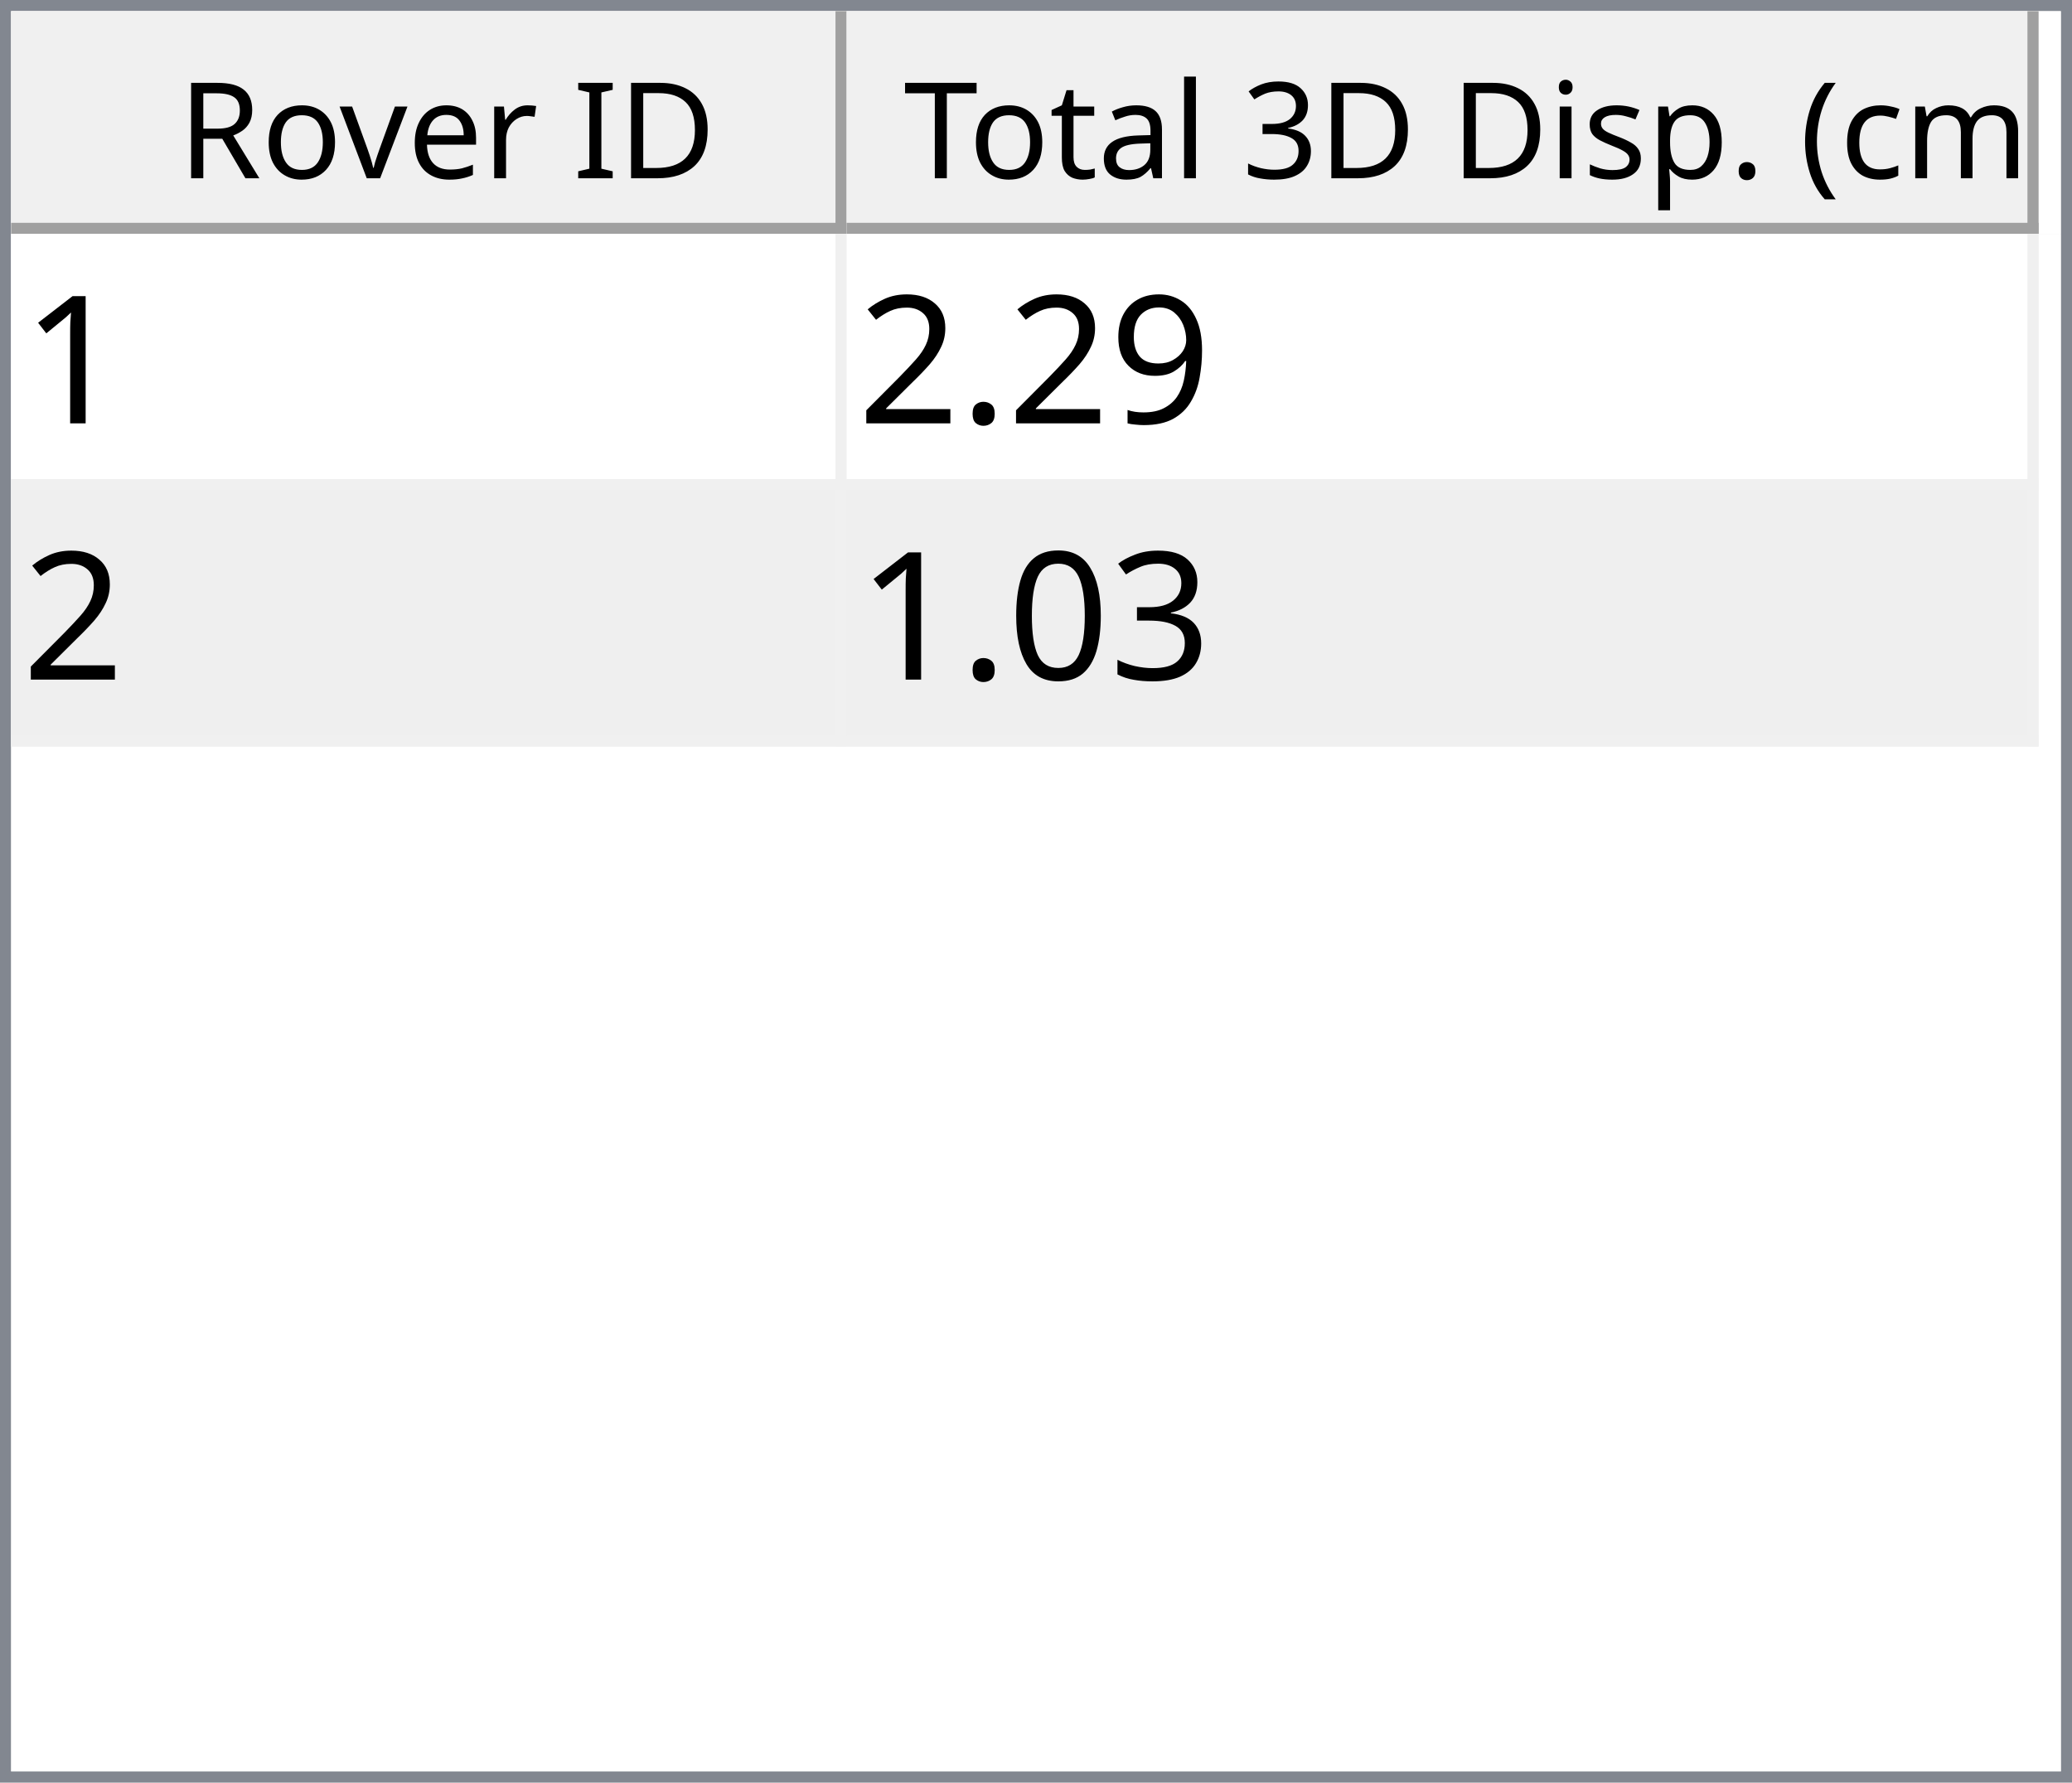
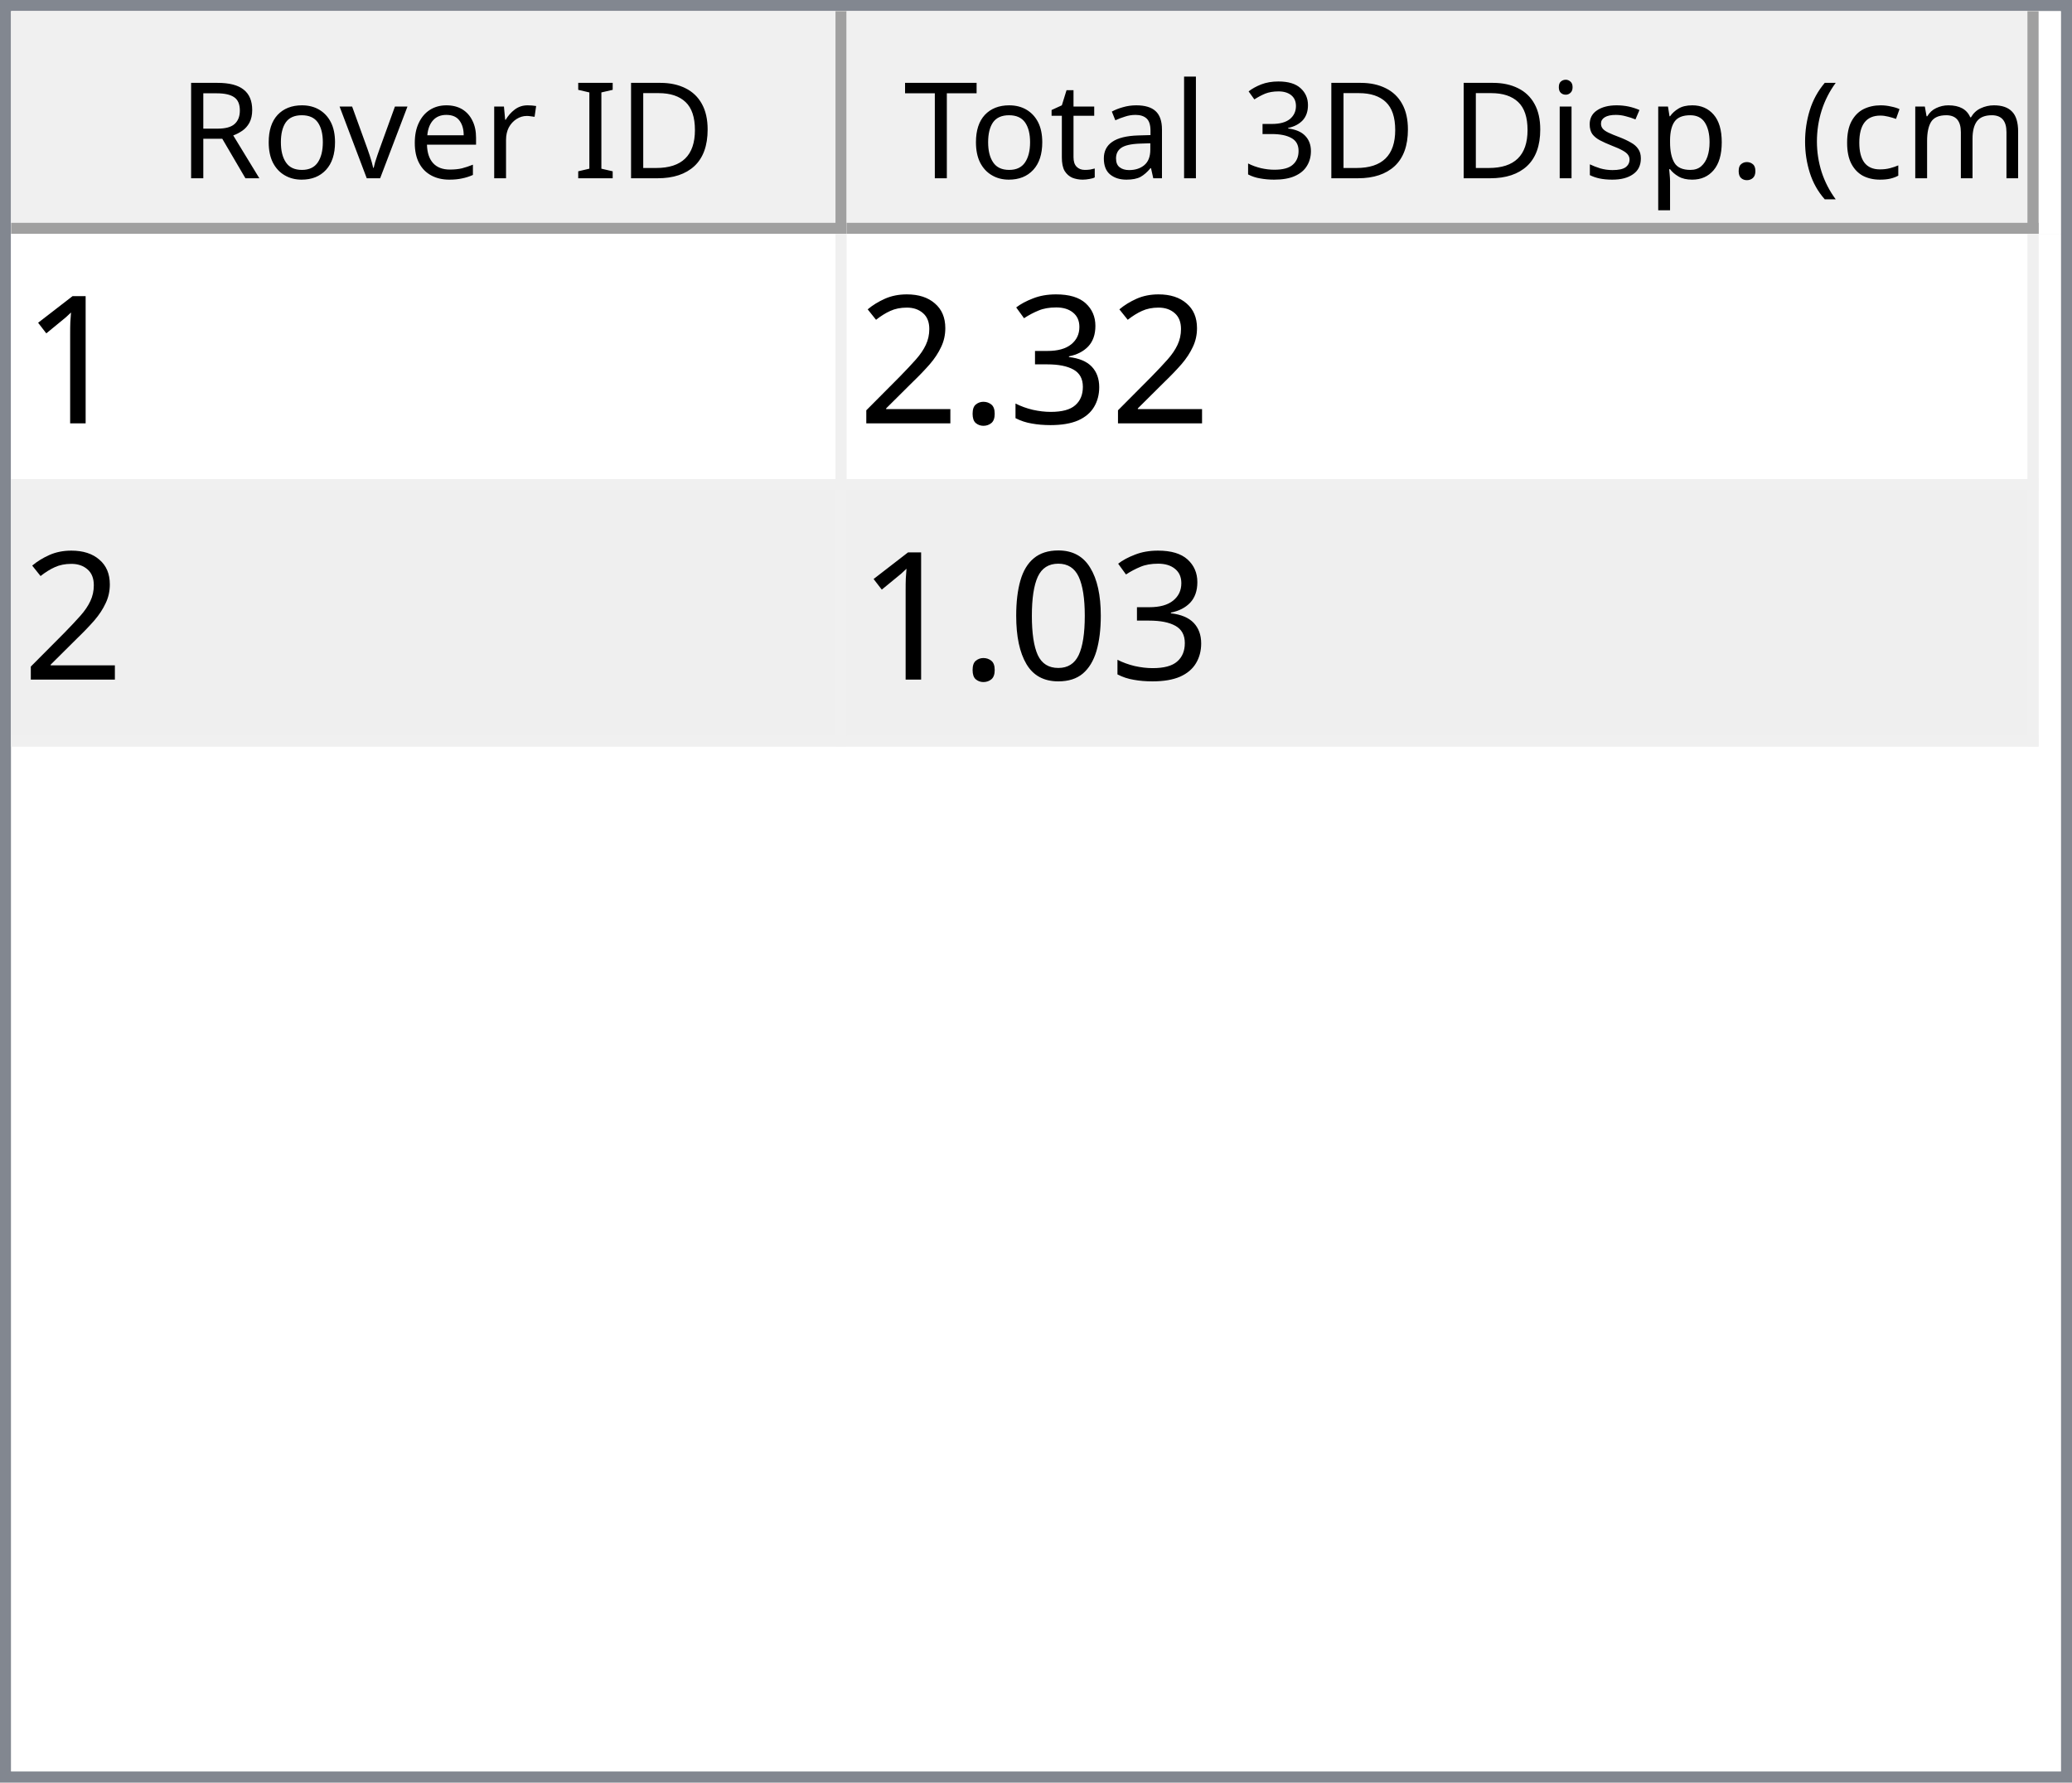
<svg xmlns="http://www.w3.org/2000/svg" style="fill-opacity:1; color-rendering:auto; color-interpolation:auto; text-rendering:auto; stroke:black; stroke-linecap:square; stroke-miterlimit:10; shape-rendering:auto; stroke-opacity:1; fill:black; stroke-dasharray:none; font-weight:normal; stroke-width:1; font-family:'Dialog'; font-style:normal; stroke-linejoin:miter; font-size:12px; stroke-dashoffset:0; image-rendering:auto;" width="186" height="160">
  <defs id="genericDefs" />
  <g>
    <defs id="defs1">
      <clipPath clipPathUnits="userSpaceOnUse" id="clipPath1">
        <path d="M0 0 L186 0 L186 160 L0 160 L0 0 Z" />
      </clipPath>
      <clipPath clipPathUnits="userSpaceOnUse" id="clipPath2">
        <path d="M0 0 L0 160 L186 160 L186 0 Z" />
      </clipPath>
      <clipPath clipPathUnits="userSpaceOnUse" id="clipPath3">
        <path d="M0 0 L0 20 L184 20 L184 0 Z" />
      </clipPath>
      <clipPath clipPathUnits="userSpaceOnUse" id="clipPath4">
        <path d="M0 0 L0 20 L75 20 L75 0 Z" />
      </clipPath>
      <clipPath clipPathUnits="userSpaceOnUse" id="clipPath5">
        <path d="M1 1 L1 19 L74 19 L74 1 Z" />
      </clipPath>
      <clipPath clipPathUnits="userSpaceOnUse" id="clipPath6">
        <path d="M0 0 L0 18 L73 18 L73 0 Z" />
      </clipPath>
      <clipPath clipPathUnits="userSpaceOnUse" id="clipPath7">
        <path d="M-0.5 -0.5 L-0.5 19.5 L74.5 19.5 L74.5 -0.5 Z" />
      </clipPath>
      <clipPath clipPathUnits="userSpaceOnUse" id="clipPath8">
        <path d="M0 0 L0 20 L107 20 L107 0 Z" />
      </clipPath>
      <clipPath clipPathUnits="userSpaceOnUse" id="clipPath9">
        <path d="M1 1 L1 19 L106 19 L106 1 Z" />
      </clipPath>
      <clipPath clipPathUnits="userSpaceOnUse" id="clipPath10">
        <path d="M0 0 L0 18 L105 18 L105 0 Z" />
      </clipPath>
      <clipPath clipPathUnits="userSpaceOnUse" id="clipPath11">
        <path d="M-0.5 -0.5 L-0.5 19.5 L106.5 19.5 L106.5 -0.5 Z" />
      </clipPath>
      <clipPath clipPathUnits="userSpaceOnUse" id="clipPath12">
        <path d="M0 0 L0 138 L184 138 L184 0 Z" />
      </clipPath>
      <clipPath clipPathUnits="userSpaceOnUse" id="clipPath13">
        <path d="M0 0 L0 46 L182 46 L182 0 Z" />
      </clipPath>
      <clipPath clipPathUnits="userSpaceOnUse" id="clipPath14">
        <path d="M-0.5 -0.5 L-0.5 45.5 L181.5 45.5 L181.5 -0.5 Z" />
      </clipPath>
      <clipPath clipPathUnits="userSpaceOnUse" id="clipPath15">
        <path d="M0 0 L0 22 L74 22 L74 0 Z" />
      </clipPath>
      <clipPath clipPathUnits="userSpaceOnUse" id="clipPath16">
        <path d="M0 0 L0 22 L106 22 L106 0 Z" />
      </clipPath>
      <font horiz-adv-x="64.551" id="font1">
        <font-face ascent="107.91" descent="25.098" units-per-em="100" style="font-style:normal; font-family:Segoe UI; font-weight:normal;" />
        <missing-glyph horiz-adv-x="64.551" d="M8.109 0 L8.109 68.266 L56.453 68.266 L56.453 0 L8.109 0 ZM15.328 7.234 L49.219 7.234 L49.219 61.031 L15.328 61.031 L15.328 7.234 Z" />
        <glyph unicode="D" horiz-adv-x="70.117" d="M9.188 0 L9.188 70.016 L28.516 70.016 Q65.531 70.016 65.531 35.891 Q65.531 19.672 55.25 9.836 Q44.969 0 27.734 0 L9.188 0 ZM17.391 62.594 L17.391 7.422 L27.828 7.422 Q41.609 7.422 49.273 14.797 Q56.938 22.172 56.938 35.688 Q56.938 62.594 28.328 62.594 L17.391 62.594 Z" />
        <glyph unicode="I" horiz-adv-x="26.611" d="M17.391 0 L9.188 0 L9.188 70.016 L17.391 70.016 L17.391 0 Z" />
        <glyph unicode=" " horiz-adv-x="27.393" d="" />
        <glyph unicode="r" horiz-adv-x="34.766" d="M34.188 41.891 Q32.078 43.5 28.125 43.5 Q23 43.5 19.555 38.672 Q16.109 33.844 16.109 25.484 L16.109 0 L8.109 0 L8.109 50 L16.109 50 L16.109 39.703 L16.312 39.703 Q18.016 44.969 21.531 47.922 Q25.047 50.875 29.391 50.875 Q32.516 50.875 34.188 50.203 L34.188 41.891 Z" />
        <glyph unicode="e" horiz-adv-x="52.295" d="M48.297 23 L12.984 23 Q13.188 14.656 17.484 10.109 Q21.781 5.562 29.297 5.562 Q37.75 5.562 44.828 11.141 L44.828 3.609 Q38.234 -1.172 27.391 -1.172 Q16.797 -1.172 10.742 5.641 Q4.688 12.453 4.688 24.812 Q4.688 36.469 11.305 43.82 Q17.922 51.172 27.734 51.172 Q37.547 51.172 42.922 44.828 Q48.297 38.484 48.297 27.203 L48.297 23 ZM40.094 29.781 Q40.047 36.719 36.75 40.578 Q33.453 44.438 27.594 44.438 Q21.922 44.438 17.969 40.383 Q14.016 36.328 13.094 29.781 L40.094 29.781 Z" />
        <glyph unicode="v" horiz-adv-x="47.9" d="M47.406 50 L27.484 0 L19.625 0 L0.688 50 L9.469 50 L22.172 13.672 Q23.578 9.672 23.922 6.688 L24.125 6.688 Q24.609 10.453 25.688 13.484 L38.969 50 L47.406 50 Z" />
        <glyph unicode="o" horiz-adv-x="58.594" d="M29 -1.172 Q17.922 -1.172 11.305 5.836 Q4.688 12.844 4.688 24.422 Q4.688 37.016 11.57 44.094 Q18.453 51.172 30.172 51.172 Q41.359 51.172 47.633 44.289 Q53.906 37.406 53.906 25.203 Q53.906 13.234 47.141 6.031 Q40.375 -1.172 29 -1.172 ZM29.594 44.438 Q21.875 44.438 17.383 39.188 Q12.891 33.938 12.891 24.703 Q12.891 15.828 17.43 10.695 Q21.969 5.562 29.594 5.562 Q37.359 5.562 41.531 10.594 Q45.703 15.625 45.703 24.906 Q45.703 34.281 41.531 39.359 Q37.359 44.438 29.594 44.438 Z" />
        <glyph unicode="R" horiz-adv-x="59.814" d="M59.375 0 L49.609 0 L37.891 19.625 Q36.281 22.359 34.766 24.289 Q33.25 26.219 31.664 27.438 Q30.078 28.656 28.25 29.219 Q26.422 29.781 24.125 29.781 L17.391 29.781 L17.391 0 L9.188 0 L9.188 70.016 L30.078 70.016 Q34.672 70.016 38.555 68.867 Q42.438 67.719 45.289 65.375 Q48.141 63.031 49.758 59.547 Q51.375 56.062 51.375 51.375 Q51.375 47.703 50.273 44.656 Q49.172 41.609 47.148 39.211 Q45.125 36.812 42.266 35.133 Q39.406 33.453 35.844 32.516 L35.844 32.328 Q37.594 31.547 38.891 30.547 Q40.188 29.547 41.359 28.18 Q42.531 26.812 43.68 25.078 Q44.828 23.344 46.234 21.047 L59.375 0 ZM17.391 62.594 L17.391 37.203 L28.516 37.203 Q31.594 37.203 34.203 38.133 Q36.812 39.062 38.719 40.797 Q40.625 42.531 41.703 45.047 Q42.781 47.562 42.781 50.688 Q42.781 56.297 39.141 59.445 Q35.5 62.594 28.609 62.594 L17.391 62.594 Z" />
        <glyph unicode=")" horiz-adv-x="30.176" d="M8.297 -15.922 L1.172 -15.922 Q16.406 2.344 16.406 26.812 Q16.406 51.469 1.078 70.016 L8.297 70.016 Q23.531 52.156 23.531 26.703 Q23.531 1.375 8.297 -15.922 Z" />
        <glyph unicode="m" horiz-adv-x="86.133" d="M79.109 0 L71.094 0 L71.094 28.719 Q71.094 37.016 68.531 40.727 Q65.969 44.438 59.906 44.438 Q54.781 44.438 51.195 39.75 Q47.609 35.062 47.609 28.516 L47.609 0 L39.594 0 L39.594 29.688 Q39.594 44.438 28.219 44.438 Q22.953 44.438 19.531 40.016 Q16.109 35.594 16.109 28.516 L16.109 0 L8.109 0 L8.109 50 L16.109 50 L16.109 42.094 L16.312 42.094 Q21.625 51.172 31.844 51.172 Q36.969 51.172 40.773 48.312 Q44.578 45.453 46 40.828 Q51.562 51.172 62.594 51.172 Q79.109 51.172 79.109 30.812 L79.109 0 Z" />
        <glyph unicode="c" horiz-adv-x="46.191" d="M42.188 2.297 Q36.422 -1.172 28.516 -1.172 Q17.828 -1.172 11.258 5.789 Q4.688 12.75 4.688 23.828 Q4.688 36.188 11.766 43.68 Q18.844 51.172 30.672 51.172 Q37.25 51.172 42.281 48.734 L42.281 40.531 Q36.719 44.438 30.375 44.438 Q22.703 44.438 17.797 38.945 Q12.891 33.453 12.891 24.516 Q12.891 15.719 17.508 10.641 Q22.125 5.562 29.891 5.562 Q36.422 5.562 42.188 9.906 L42.188 2.297 Z" />
        <glyph unicode="(" horiz-adv-x="30.176" d="M29.109 -15.922 L21.969 -15.922 Q6.844 1.375 6.844 26.703 Q6.844 52.156 21.969 70.016 L29.203 70.016 Q13.875 51.469 13.875 26.812 Q13.875 2.344 29.109 -15.922 Z" />
        <glyph unicode="." horiz-adv-x="21.68" d="M10.891 -1.078 Q8.641 -1.078 7.055 0.539 Q5.469 2.156 5.469 4.391 Q5.469 6.641 7.055 8.273 Q8.641 9.906 10.891 9.906 Q13.188 9.906 14.797 8.273 Q16.406 6.641 16.406 4.391 Q16.406 2.156 14.797 0.539 Q13.188 -1.078 10.891 -1.078 Z" />
        <glyph unicode="p" horiz-adv-x="58.789" d="M16.312 7.234 L16.109 7.234 L16.109 -23 L8.109 -23 L8.109 50 L16.109 50 L16.109 41.219 L16.312 41.219 Q22.219 51.172 33.594 51.172 Q43.266 51.172 48.688 44.461 Q54.109 37.75 54.109 26.469 Q54.109 13.922 48 6.375 Q41.891 -1.172 31.297 -1.172 Q21.578 -1.172 16.312 7.234 ZM16.109 27.391 L16.109 20.406 Q16.109 14.203 20.141 9.883 Q24.172 5.562 30.375 5.562 Q37.641 5.562 41.773 11.133 Q45.906 16.703 45.906 26.609 Q45.906 34.969 42.047 39.703 Q38.188 44.438 31.594 44.438 Q24.609 44.438 20.359 39.578 Q16.109 34.719 16.109 27.391 Z" />
        <glyph unicode="s" horiz-adv-x="42.432" d="M5.078 1.812 L5.078 10.406 Q11.625 5.562 19.484 5.562 Q30.031 5.562 30.031 12.594 Q30.031 14.594 29.125 15.992 Q28.219 17.391 26.68 18.461 Q25.141 19.531 23.07 20.383 Q21 21.234 18.609 22.172 Q15.281 23.484 12.766 24.828 Q10.25 26.172 8.57 27.859 Q6.891 29.547 6.031 31.695 Q5.172 33.844 5.172 36.719 Q5.172 40.234 6.789 42.945 Q8.406 45.656 11.086 47.484 Q13.766 49.312 17.211 50.242 Q20.656 51.172 24.312 51.172 Q30.812 51.172 35.938 48.922 L35.938 40.828 Q30.422 44.438 23.25 44.438 Q21 44.438 19.195 43.922 Q17.391 43.406 16.094 42.477 Q14.797 41.547 14.086 40.258 Q13.375 38.969 13.375 37.406 Q13.375 35.453 14.086 34.133 Q14.797 32.812 16.164 31.789 Q17.531 30.766 19.484 29.938 Q21.438 29.109 23.922 28.125 Q27.25 26.859 29.883 25.516 Q32.516 24.172 34.375 22.484 Q36.234 20.797 37.234 18.602 Q38.234 16.406 38.234 13.375 Q38.234 9.672 36.602 6.938 Q34.969 4.203 32.234 2.398 Q29.5 0.594 25.93 -0.289 Q22.359 -1.172 18.453 -1.172 Q10.75 -1.172 5.078 1.812 Z" />
        <glyph unicode="i" horiz-adv-x="24.219" d="M12.203 62.703 Q10.062 62.703 8.547 64.164 Q7.031 65.625 7.031 67.875 Q7.031 70.125 8.547 71.609 Q10.062 73.094 12.203 73.094 Q14.406 73.094 15.945 71.609 Q17.484 70.125 17.484 67.875 Q17.484 65.719 15.945 64.211 Q14.406 62.703 12.203 62.703 ZM16.109 0 L8.109 0 L8.109 50 L16.109 50 L16.109 0 Z" />
        <glyph unicode="3" horiz-adv-x="53.906" d="M46.531 19.828 Q46.531 15.094 44.75 11.211 Q42.969 7.328 39.719 4.57 Q36.469 1.812 31.93 0.297 Q27.391 -1.219 21.922 -1.219 Q11.922 -1.219 6 2.594 L6 11.188 Q13.094 5.609 22.219 5.609 Q25.875 5.609 28.828 6.539 Q31.781 7.469 33.906 9.227 Q36.031 10.984 37.18 13.477 Q38.328 15.969 38.328 19.094 Q38.328 32.812 18.797 32.812 L12.984 32.812 L12.984 39.594 L18.5 39.594 Q35.797 39.594 35.797 52.484 Q35.797 64.406 22.609 64.406 Q15.188 64.406 8.688 59.422 L8.688 67.188 Q15.375 71.188 24.609 71.188 Q29 71.188 32.57 69.969 Q36.141 68.75 38.68 66.555 Q41.219 64.359 42.609 61.281 Q44 58.203 44 54.5 Q44 40.672 30.031 36.719 L30.031 36.531 Q33.594 36.141 36.625 34.797 Q39.656 33.453 41.852 31.305 Q44.047 29.156 45.289 26.25 Q46.531 23.344 46.531 19.828 Z" />
        <glyph unicode="l" horiz-adv-x="24.219" d="M16.109 0 L8.109 0 L8.109 74.031 L16.109 74.031 L16.109 0 Z" />
        <glyph unicode="a" horiz-adv-x="50.879" d="M43.891 0 L35.891 0 L35.891 7.812 L35.688 7.812 Q30.469 -1.172 20.312 -1.172 Q12.844 -1.172 8.617 2.781 Q4.391 6.734 4.391 13.281 Q4.391 27.297 20.906 29.594 L35.891 31.688 Q35.891 44.438 25.594 44.438 Q16.547 44.438 9.281 38.281 L9.281 46.484 Q16.656 51.172 26.266 51.172 Q43.891 51.172 43.891 32.516 L43.891 0 ZM35.891 25.297 L23.828 23.641 Q18.266 22.859 15.43 20.875 Q12.594 18.891 12.594 13.875 Q12.594 10.203 15.211 7.883 Q17.828 5.562 22.172 5.562 Q28.125 5.562 32.008 9.742 Q35.891 13.922 35.891 20.312 L35.891 25.297 Z" />
        <glyph unicode="t" horiz-adv-x="33.887" d="M31.297 0.484 Q28.469 -1.078 23.828 -1.078 Q10.688 -1.078 10.688 13.578 L10.688 43.172 L2.094 43.172 L2.094 50 L10.688 50 L10.688 62.203 L18.703 64.797 L18.703 50 L31.297 50 L31.297 43.172 L18.703 43.172 L18.703 14.984 Q18.703 9.969 20.414 7.82 Q22.125 5.672 26.078 5.672 Q29.109 5.672 31.297 7.328 L31.297 0.484 Z" />
        <glyph unicode="T" horiz-adv-x="52.393" d="M50.594 62.594 L30.375 62.594 L30.375 0 L22.172 0 L22.172 62.594 L2 62.594 L2 70.016 L50.594 70.016 L50.594 62.594 Z" />
      </font>
      <font horiz-adv-x="75.0" id="font2">
        <font-face ascent="100.537" descent="21.973" units-per-em="100" style="font-style:normal; font-family:sans-serif; font-weight:normal;" />
        <missing-glyph horiz-adv-x="75.0" d="M12.5 0 L12.5 62.5 L62.5 62.5 L62.5 0 L12.5 0 ZM14.062 1.562 L60.938 1.562 L60.938 60.938 L14.062 60.938 L14.062 1.562 Z" />
        <glyph unicode="1" horiz-adv-x="55.615" d="M37.25 0 L28.469 0 L28.469 56 Q25.297 52.984 20.141 49.953 Q14.984 46.922 10.891 45.406 L10.891 53.906 Q18.266 57.375 23.781 62.305 Q29.297 67.234 31.594 71.875 L37.25 71.875 L37.25 0 Z" />
-         <glyph unicode="9" horiz-adv-x="55.615" d="M5.469 16.547 L13.922 17.328 Q14.984 11.375 18.016 8.688 Q21.047 6 25.781 6 Q29.828 6 32.883 7.859 Q35.938 9.719 37.891 12.82 Q39.844 15.922 41.164 21.195 Q42.484 26.469 42.484 31.938 Q42.484 32.516 42.438 33.688 Q39.797 29.5 35.234 26.883 Q30.672 24.266 25.344 24.266 Q16.453 24.266 10.305 30.711 Q4.156 37.156 4.156 47.703 Q4.156 58.594 10.578 65.234 Q17 71.875 26.656 71.875 Q33.641 71.875 39.43 68.117 Q45.219 64.359 48.219 57.398 Q51.219 50.438 51.219 37.25 Q51.219 23.531 48.242 15.406 Q45.266 7.281 39.383 3.031 Q33.5 -1.219 25.594 -1.219 Q17.188 -1.219 11.867 3.445 Q6.547 8.109 5.469 16.547 ZM41.453 48.141 Q41.453 55.719 37.43 60.156 Q33.406 64.594 27.734 64.594 Q21.875 64.594 17.531 59.812 Q13.188 55.031 13.188 47.406 Q13.188 40.578 17.312 36.305 Q21.438 32.031 27.484 32.031 Q33.594 32.031 37.523 36.305 Q41.453 40.578 41.453 48.141 Z" />
+         <glyph unicode="3" horiz-adv-x="55.615" d="M4.203 18.891 L12.984 20.062 Q14.5 12.594 18.141 9.297 Q21.781 6 27 6 Q33.203 6 37.477 10.297 Q41.75 14.594 41.75 20.953 Q41.75 27 37.797 30.93 Q33.844 34.859 27.734 34.859 Q25.25 34.859 21.531 33.891 L22.516 41.609 Q23.391 41.5 23.922 41.5 Q29.547 41.5 34.039 44.43 Q38.531 47.359 38.531 53.469 Q38.531 58.297 35.258 61.477 Q31.984 64.656 26.812 64.656 Q21.688 64.656 18.266 61.43 Q14.844 58.203 13.875 51.766 L5.078 53.328 Q6.688 62.156 12.398 67.016 Q18.109 71.875 26.609 71.875 Q32.469 71.875 37.398 69.359 Q42.328 66.844 44.945 62.5 Q47.562 58.156 47.562 53.266 Q47.562 48.641 45.07 44.828 Q42.578 41.016 37.703 38.766 Q44.047 37.312 47.562 32.695 Q51.078 28.078 51.078 21.141 Q51.078 11.766 44.242 5.25 Q37.406 -1.266 26.953 -1.266 Q17.531 -1.266 11.305 4.352 Q5.078 9.969 4.203 18.891 Z" />
        <glyph unicode="." horiz-adv-x="27.783" d="M9.078 0 L9.078 10.016 L19.094 10.016 L19.094 0 L9.078 0 Z" />
        <glyph unicode="2" horiz-adv-x="55.615" d="M50.344 8.453 L50.344 0 L3.031 0 Q2.938 3.172 4.047 6.109 Q5.859 10.938 9.836 15.625 Q13.812 20.312 21.344 26.469 Q33.016 36.031 37.117 41.625 Q41.219 47.219 41.219 52.203 Q41.219 57.422 37.477 61.008 Q33.734 64.594 27.734 64.594 Q21.391 64.594 17.578 60.789 Q13.766 56.984 13.719 50.25 L4.688 51.172 Q5.609 61.281 11.664 66.578 Q17.719 71.875 27.938 71.875 Q38.234 71.875 44.242 66.164 Q50.25 60.453 50.25 52 Q50.25 47.703 48.492 43.555 Q46.734 39.406 42.656 34.812 Q38.578 30.219 29.109 22.219 Q21.188 15.578 18.945 13.211 Q16.703 10.844 15.234 8.453 L50.344 8.453 Z" />
-         <glyph unicode="3" horiz-adv-x="55.615" d="M4.203 18.891 L12.984 20.062 Q14.5 12.594 18.141 9.297 Q21.781 6 27 6 Q33.203 6 37.477 10.297 Q41.75 14.594 41.75 20.953 Q41.75 27 37.797 30.93 Q33.844 34.859 27.734 34.859 Q25.25 34.859 21.531 33.891 L22.516 41.609 Q23.391 41.5 23.922 41.5 Q29.547 41.5 34.039 44.43 Q38.531 47.359 38.531 53.469 Q38.531 58.297 35.258 61.477 Q31.984 64.656 26.812 64.656 Q21.688 64.656 18.266 61.43 Q14.844 58.203 13.875 51.766 L5.078 53.328 Q6.688 62.156 12.398 67.016 Q18.109 71.875 26.609 71.875 Q32.469 71.875 37.398 69.359 Q42.328 66.844 44.945 62.5 Q47.562 58.156 47.562 53.266 Q47.562 48.641 45.07 44.828 Q42.578 41.016 37.703 38.766 Q44.047 37.312 47.562 32.695 Q51.078 28.078 51.078 21.141 Q51.078 11.766 44.242 5.25 Q37.406 -1.266 26.953 -1.266 Q17.531 -1.266 11.305 4.352 Q5.078 9.969 4.203 18.891 Z" />
        <glyph unicode="0" horiz-adv-x="55.615" d="M4.156 35.297 Q4.156 48 6.766 55.742 Q9.375 63.484 14.523 67.68 Q19.672 71.875 27.484 71.875 Q33.25 71.875 37.594 69.555 Q41.938 67.234 44.773 62.867 Q47.609 58.5 49.219 52.227 Q50.828 45.953 50.828 35.297 Q50.828 22.703 48.242 14.969 Q45.656 7.234 40.508 3.008 Q35.359 -1.219 27.484 -1.219 Q17.141 -1.219 11.234 6.203 Q4.156 15.141 4.156 35.297 ZM13.188 35.297 Q13.188 17.672 17.312 11.836 Q21.438 6 27.484 6 Q33.547 6 37.672 11.859 Q41.797 17.719 41.797 35.297 Q41.797 52.984 37.672 58.789 Q33.547 64.594 27.391 64.594 Q21.344 64.594 17.719 59.469 Q13.188 52.938 13.188 35.297 Z" />
      </font>
    </defs>
    <g style="fill:white; stroke:white;">
      <rect x="0" y="0" width="186" style="clip-path:url(#clipPath1); stroke:none;" height="160" />
    </g>
    <g style="fill:white; text-rendering:optimizeSpeed; color-rendering:optimizeSpeed; image-rendering:optimizeSpeed; shape-rendering:crispEdges; stroke:white; color-interpolation:sRGB;">
      <rect x="0" width="186" height="160" y="0" style="stroke:none;" />
      <path style="stroke:none;" d="M0 160 L186 160 L186 0 L0 0 Z" />
    </g>
    <g style="fill:rgb(240,240,240); font-family:'Segoe UI'; stroke:rgb(240,240,240);">
      <rect x="0" y="0" width="186" style="clip-path:url(#clipPath2); stroke:none;" height="160" />
    </g>
    <g style="fill:rgb(130,135,144); font-family:'Segoe UI'; stroke:rgb(130,135,144);">
      <path d="M0 0 L186 0 L186 160 L0 160 L0 0 ZM1 1 L185 1 L185 159 L1 159 L1 1 Z" style="fill-rule:evenodd; clip-path:url(#clipPath2); stroke:none;" />
    </g>
    <g style="fill:white; font-family:'Segoe UI'; stroke:white;" transform="translate(1,1)">
      <rect x="0" y="0" width="184" style="clip-path:url(#clipPath3); stroke:none;" height="20" />
    </g>
    <g style="fill:rgb(240,240,240); font-family:'Segoe UI'; stroke:rgb(240,240,240);" transform="translate(1,1)">
      <rect x="0" y="0" width="75" style="clip-path:url(#clipPath4); stroke:none;" height="20" />
    </g>
    <g style="font-family:'Segoe UI';" transform="translate(2,2)">
      <text x="14" xml:space="preserve" y="14" style="clip-path:url(#clipPath6); stroke:none;">Rover ID</text>
    </g>
    <g style="fill:rgb(160,160,160); font-family:'Segoe UI'; stroke:rgb(160,160,160); stroke-linejoin:bevel;" transform="translate(1.5,1.5)">
      <line x1="74" x2="74" y1="0" style="fill:none; clip-path:url(#clipPath7);" y2="19" />
    </g>
    <g style="fill:rgb(160,160,160); font-family:'Segoe UI'; stroke:rgb(160,160,160); stroke-linejoin:bevel;" transform="matrix(1,0,0,1,1,1) translate(0.5,0.5)">
      <line x1="0" x2="74" y1="19" style="fill:none; clip-path:url(#clipPath7);" y2="19" />
    </g>
    <g style="fill:rgb(240,240,240); font-family:'Segoe UI'; stroke:rgb(240,240,240);" transform="translate(76,1)">
      <rect x="0" y="0" width="107" style="clip-path:url(#clipPath8); stroke:none;" height="20" />
    </g>
    <g style="font-family:'Segoe UI';" transform="translate(77,2)">
      <text x="1" xml:space="preserve" y="14" style="clip-path:url(#clipPath10); stroke:none;"> Total 3D Disp. (cm)</text>
    </g>
    <g style="fill:rgb(160,160,160); font-family:'Segoe UI'; stroke:rgb(160,160,160); stroke-linejoin:bevel;" transform="translate(76.5,1.5)">
      <line x1="106" x2="106" y1="0" style="fill:none; clip-path:url(#clipPath11);" y2="19" />
    </g>
    <g style="fill:rgb(160,160,160); font-family:'Segoe UI'; stroke:rgb(160,160,160); stroke-linejoin:bevel;" transform="matrix(1,0,0,1,76,1) translate(0.5,0.5)">
      <line x1="0" x2="106" y1="19" style="fill:none; clip-path:url(#clipPath11);" y2="19" />
    </g>
    <g style="fill:white; font-family:'Segoe UI'; stroke:white;" transform="translate(1,21)">
      <rect x="0" y="0" width="184" style="clip-path:url(#clipPath12); stroke:none;" height="138" />
    </g>
    <g style="fill:rgb(240,240,240); font-size:16px; font-family:sans-serif; stroke:rgb(240,240,240);" transform="translate(1,21)">
      <rect x="0" y="0" width="182" style="clip-path:url(#clipPath13); stroke:none;" height="46" />
      <line transform="translate(0.5,0.5)" x1="0" x2="181" y1="22" style="clip-path:url(#clipPath14); fill:none; stroke-linejoin:bevel;" y2="22" />
    </g>
    <g transform="matrix(1,0,0,1,1,21) translate(0.5,0.5)" style="fill:rgb(240,240,240); font-size:16px; font-family:sans-serif; stroke:rgb(240,240,240); stroke-linejoin:bevel;">
      <line x1="0" x2="181" y1="45" style="fill:none; clip-path:url(#clipPath14);" y2="45" />
    </g>
    <g transform="matrix(1,0,0,1,1,21) translate(0.5,0.5)" style="fill:rgb(240,240,240); font-size:16px; font-family:sans-serif; stroke:rgb(240,240,240); stroke-linejoin:bevel;">
      <line x1="74" x2="74" y1="0" style="fill:none; clip-path:url(#clipPath14);" y2="45" />
    </g>
    <g transform="matrix(1,0,0,1,1,21) translate(0.5,0.5)" style="fill:rgb(240,240,240); font-size:16px; font-family:sans-serif; stroke:rgb(240,240,240); stroke-linejoin:bevel;">
      <line x1="181" x2="181" y1="0" style="fill:none; clip-path:url(#clipPath14);" y2="45" />
    </g>
    <g style="fill:white; font-size:16px; font-family:sans-serif; stroke:white;" transform="matrix(1,0,0,1,1,21)">
      <rect x="0" y="0" width="74" style="clip-path:url(#clipPath15); stroke:none;" height="22" />
      <text x="1" y="17" style="fill:black; clip-path:url(#clipPath15); stroke:none;" xml:space="preserve">1</text>
    </g>
    <g style="fill:white; font-size:16px; font-family:sans-serif; stroke:white;" transform="matrix(1,0,0,1,1,21) translate(75,0)">
      <rect x="0" y="0" width="106" style="clip-path:url(#clipPath16); stroke:none;" height="22" />
-       <text x="1" y="17" style="fill:black; clip-path:url(#clipPath16); stroke:none;" xml:space="preserve">2.29</text>
+       <text x="1" y="17" style="fill:black; clip-path:url(#clipPath16); stroke:none;" xml:space="preserve">2.32</text>
    </g>
    <g style="fill:rgb(239,239,239); font-size:16px; font-family:sans-serif; stroke:rgb(239,239,239);" transform="matrix(1,0,0,1,1,21) translate(0,23)">
      <rect x="0" y="0" width="74" style="clip-path:url(#clipPath15); stroke:none;" height="22" />
      <text x="1" y="17" style="fill:black; clip-path:url(#clipPath15); stroke:none;" xml:space="preserve">2</text>
    </g>
    <g style="fill:rgb(239,239,239); font-size:16px; font-family:sans-serif; stroke:rgb(239,239,239);" transform="matrix(1,0,0,1,1,21) translate(75,23)">
      <rect x="0" y="0" width="106" style="clip-path:url(#clipPath16); stroke:none;" height="22" />
      <text x="1" y="17" style="fill:black; clip-path:url(#clipPath16); stroke:none;" xml:space="preserve">1.03</text>
    </g>
  </g>
</svg>
